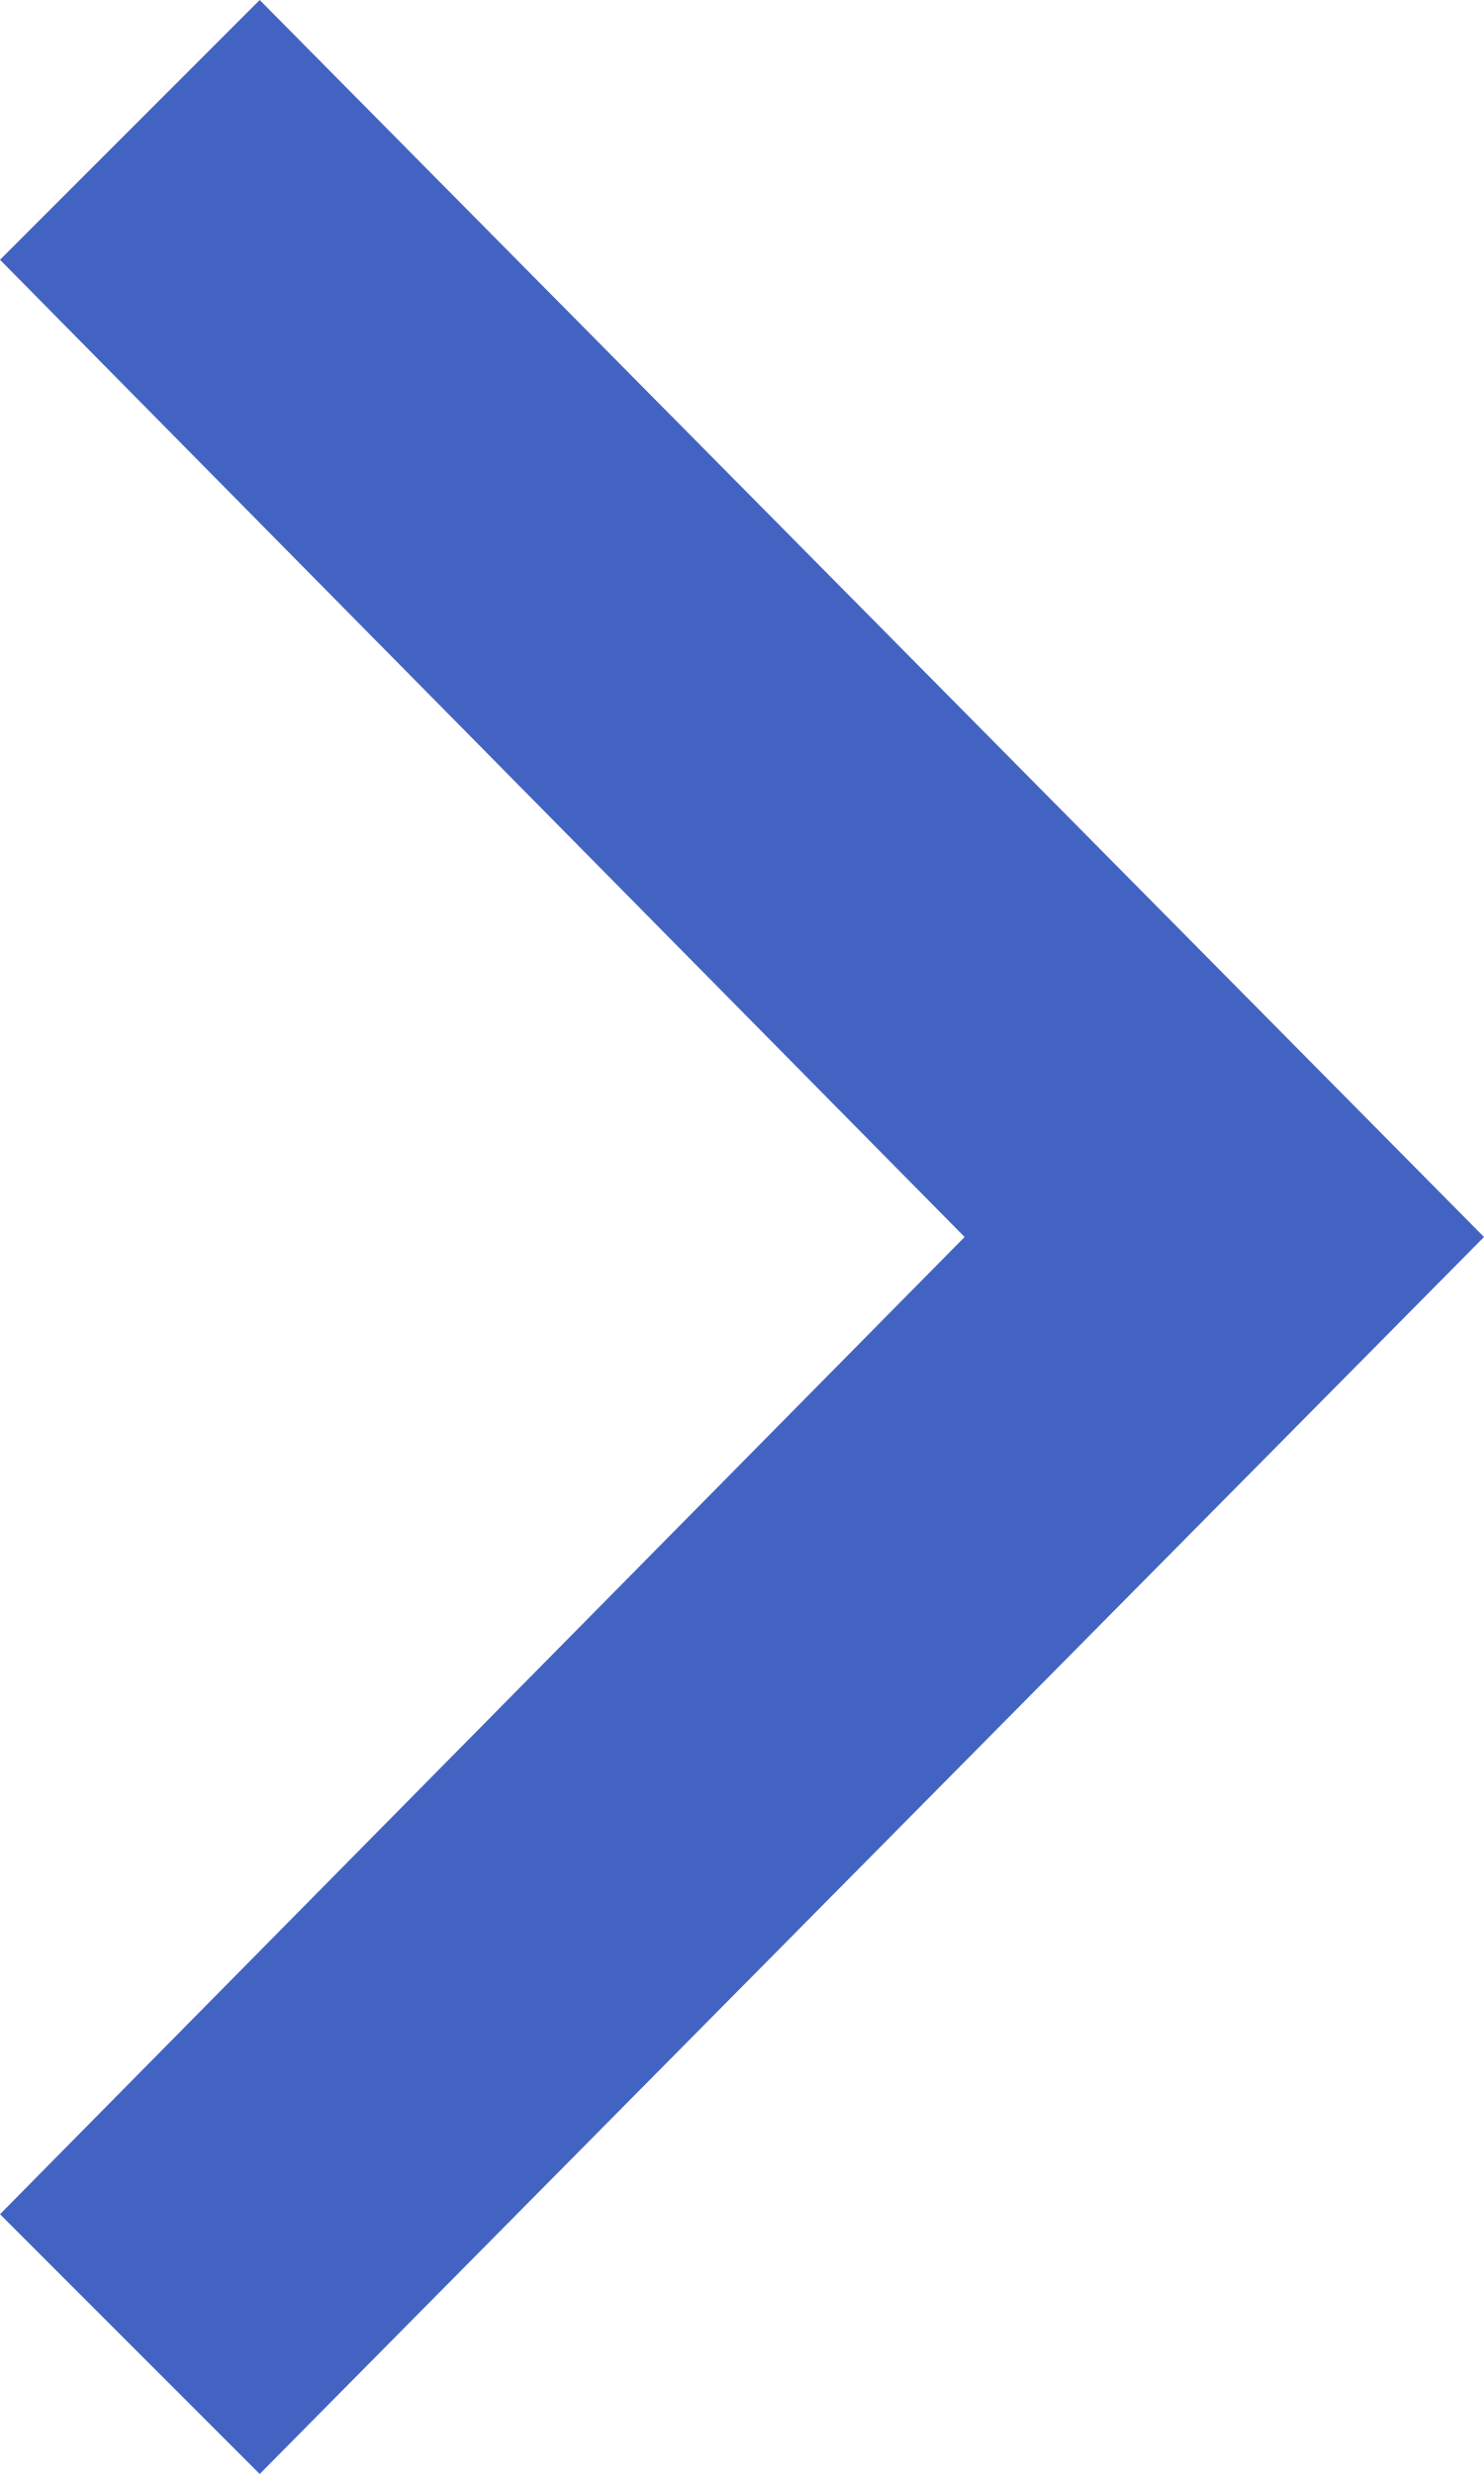
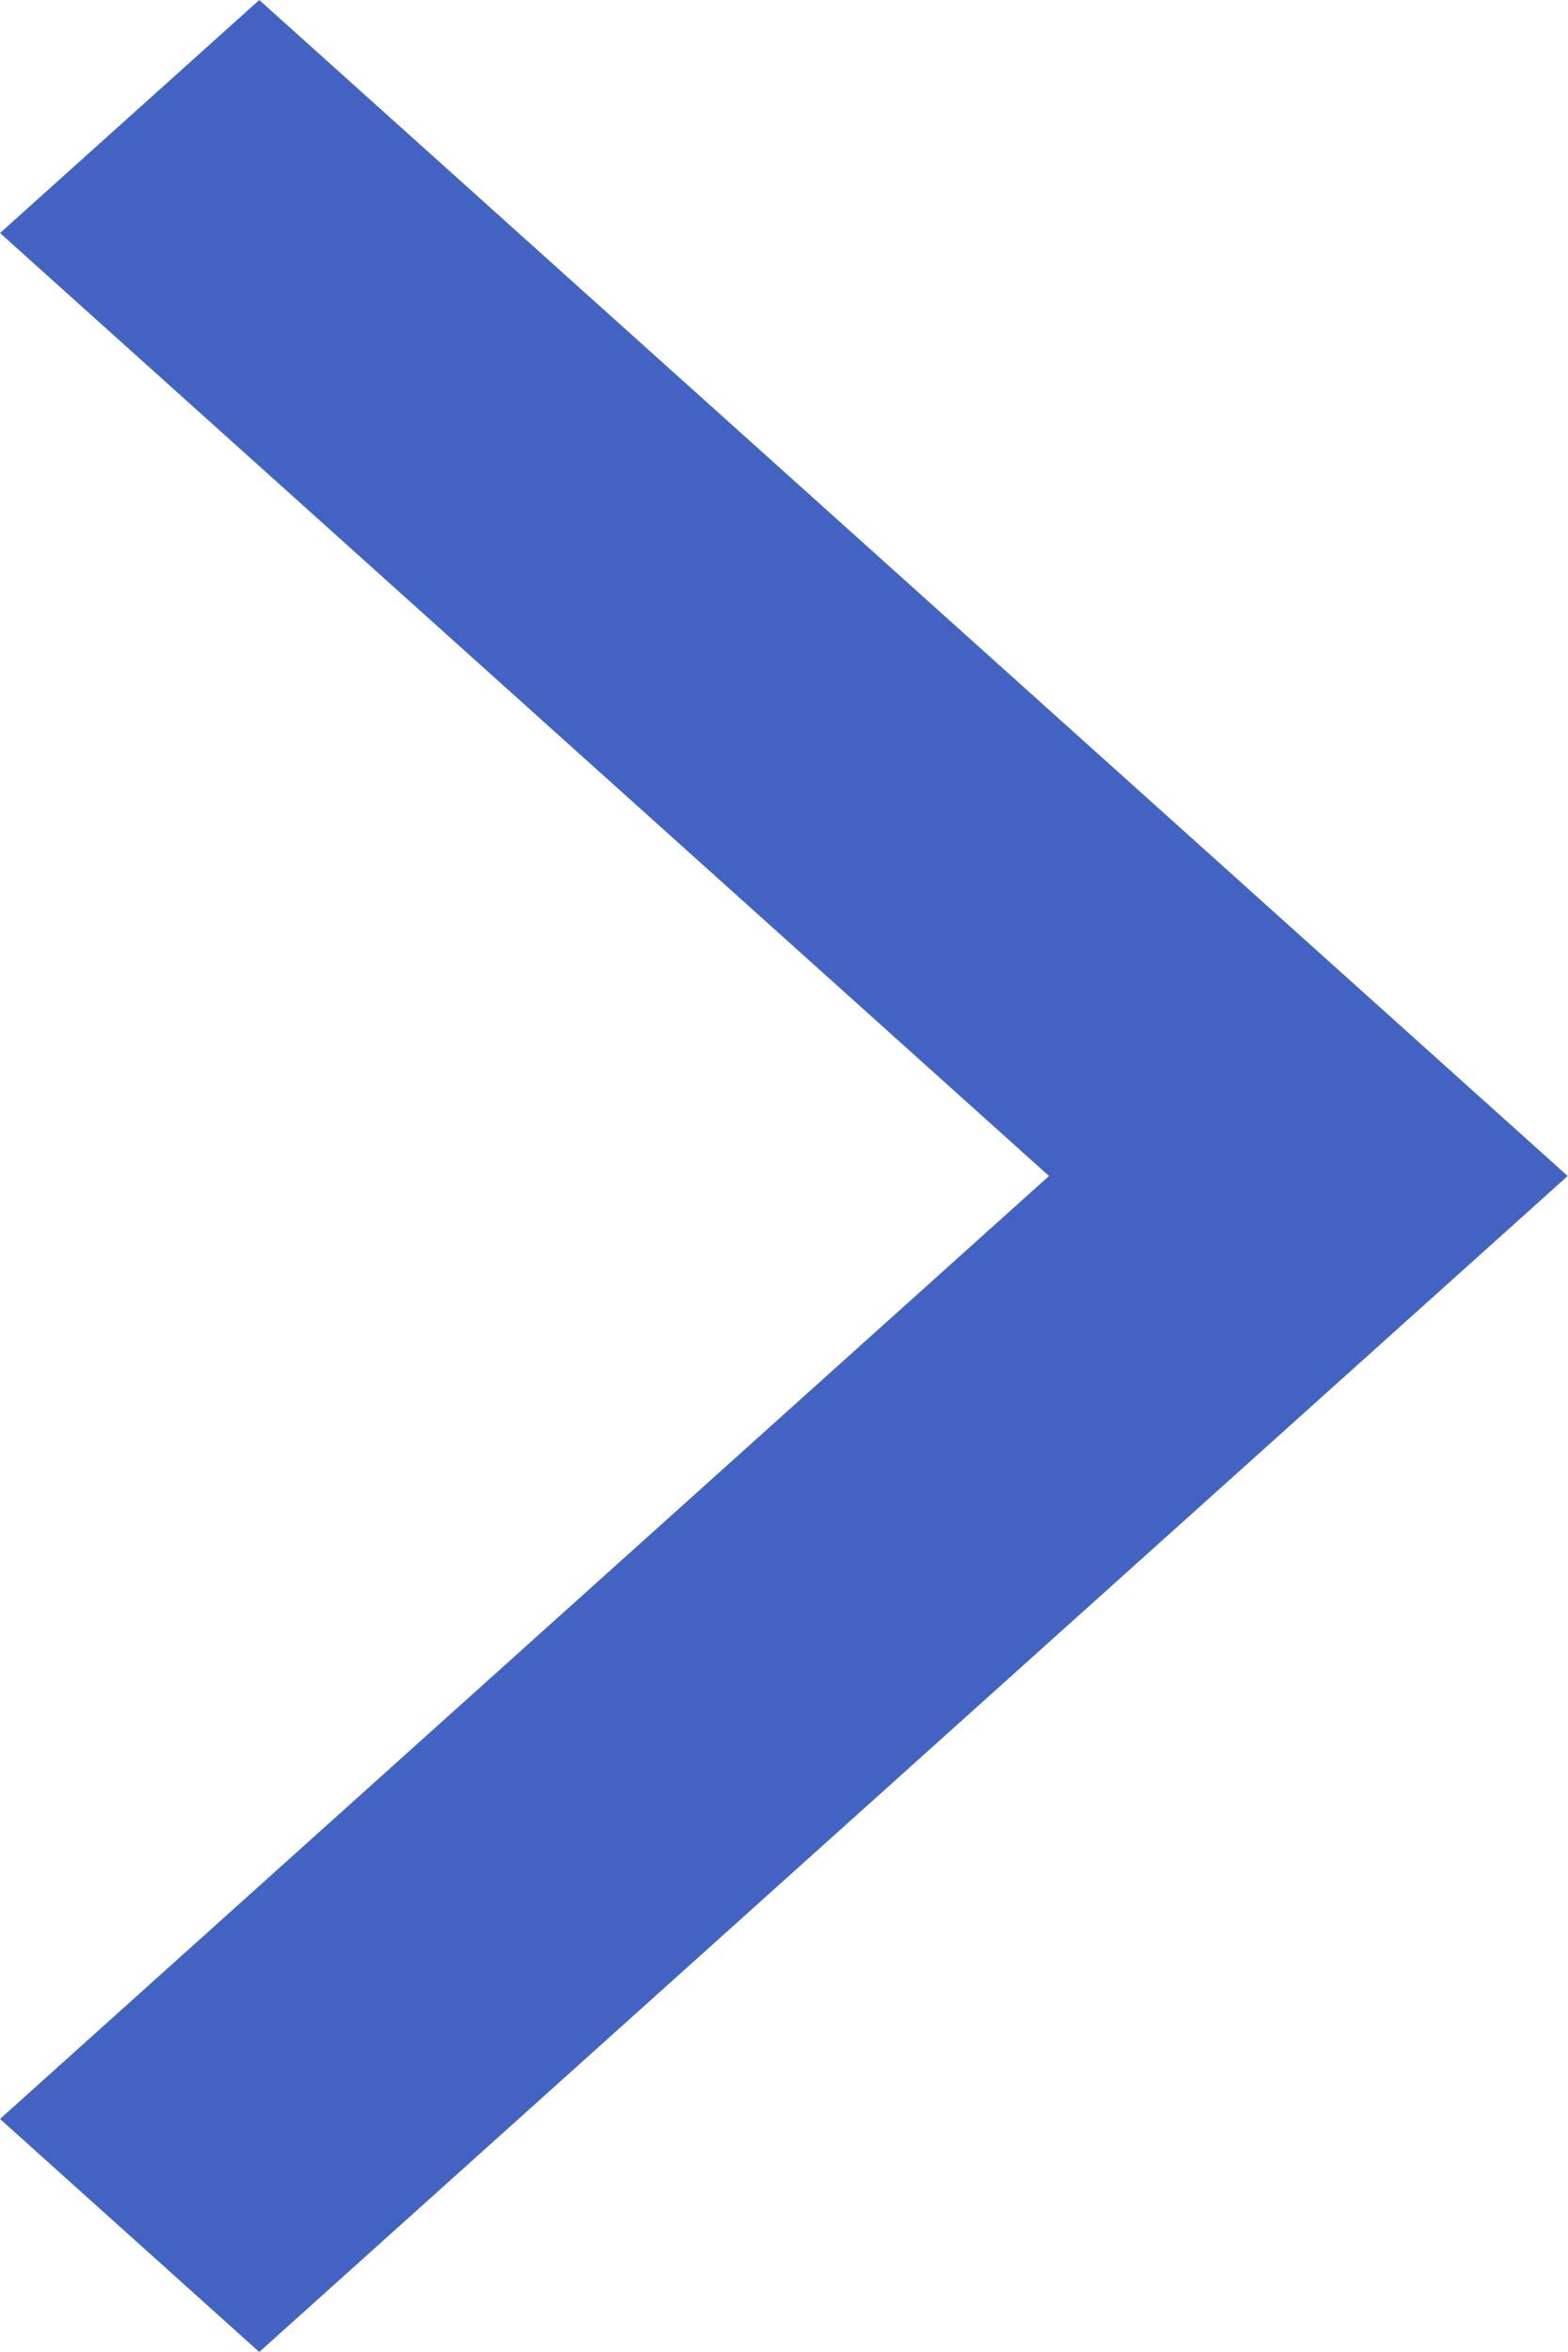
- <svg xmlns="http://www.w3.org/2000/svg" viewBox="0 0 12 20">
-   <path d="M12 10L2.1 20 0 17.9 7.8 10 0 2.1 2.1 0z" fill="#4263C2" fill-rule="evenodd" />
+ <svg xmlns="http://www.w3.org/2000/svg" viewBox="0 0 8 12">
+   <path d="M0 10.811L5.353 6 0 1.189 1.323 0 8 6l-6.677 6z" fill="#4263C2" fill-rule="evenodd" />
</svg>
